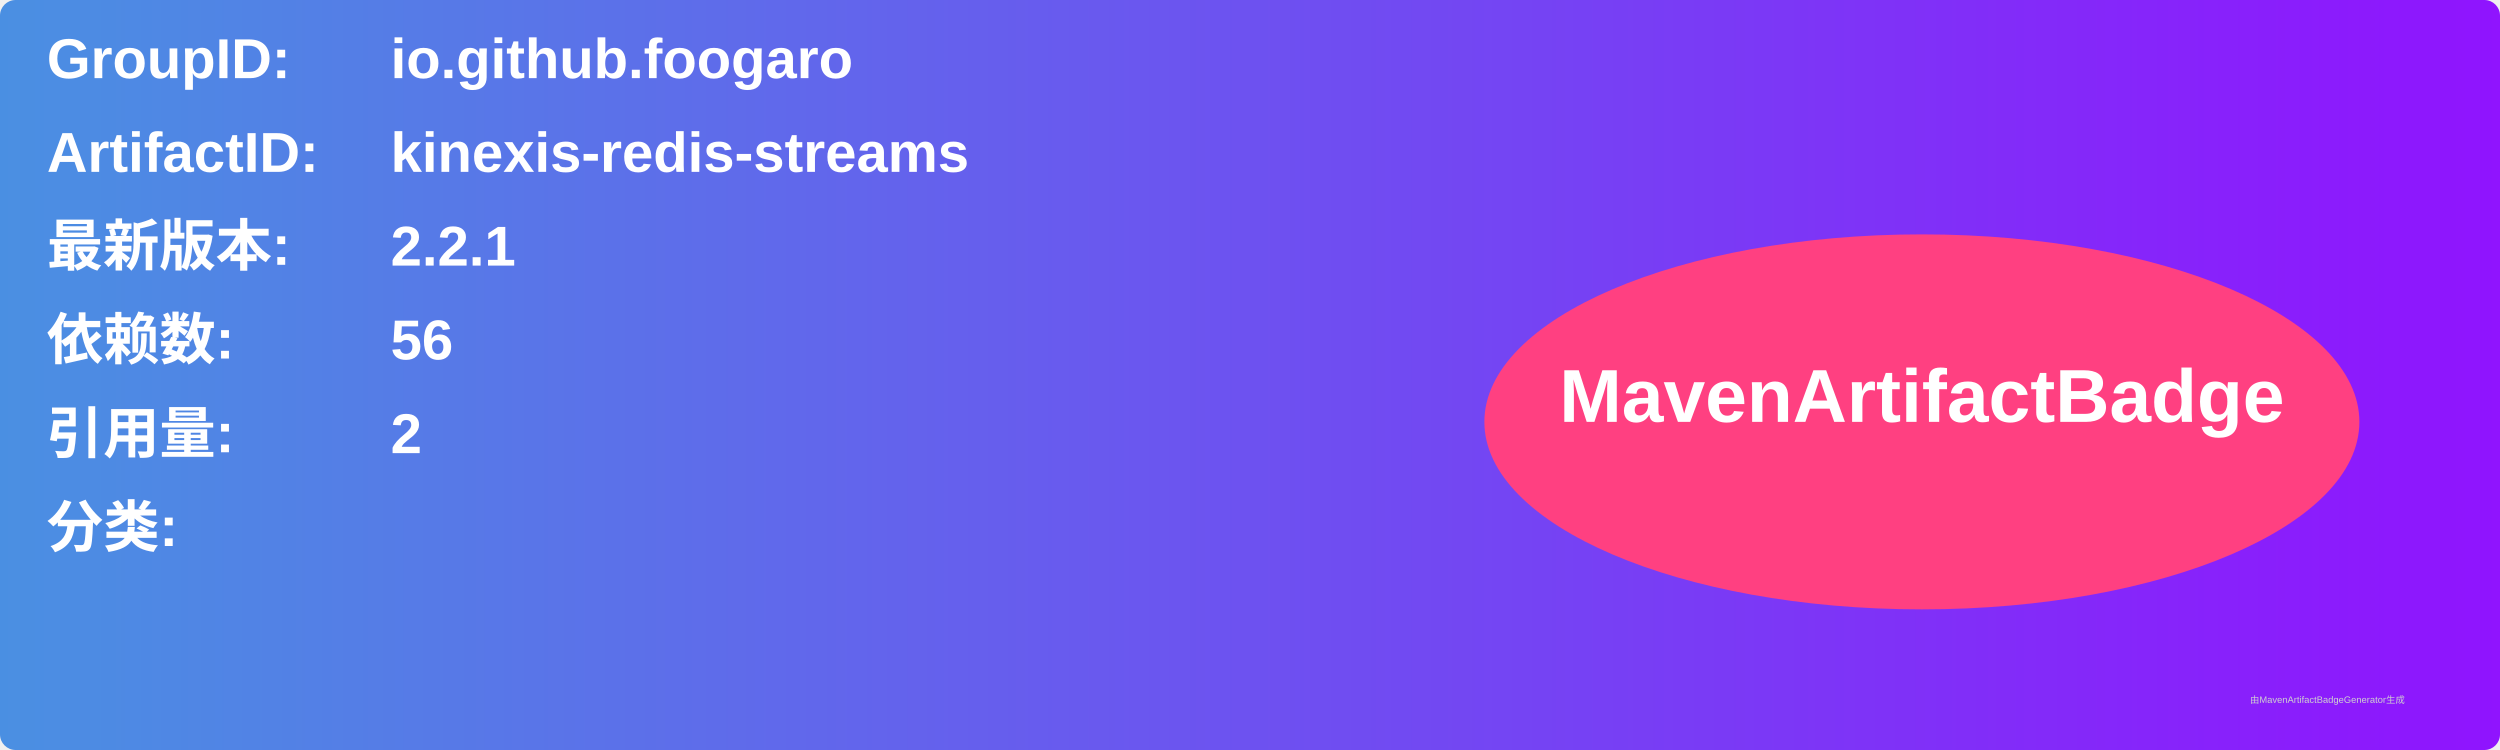
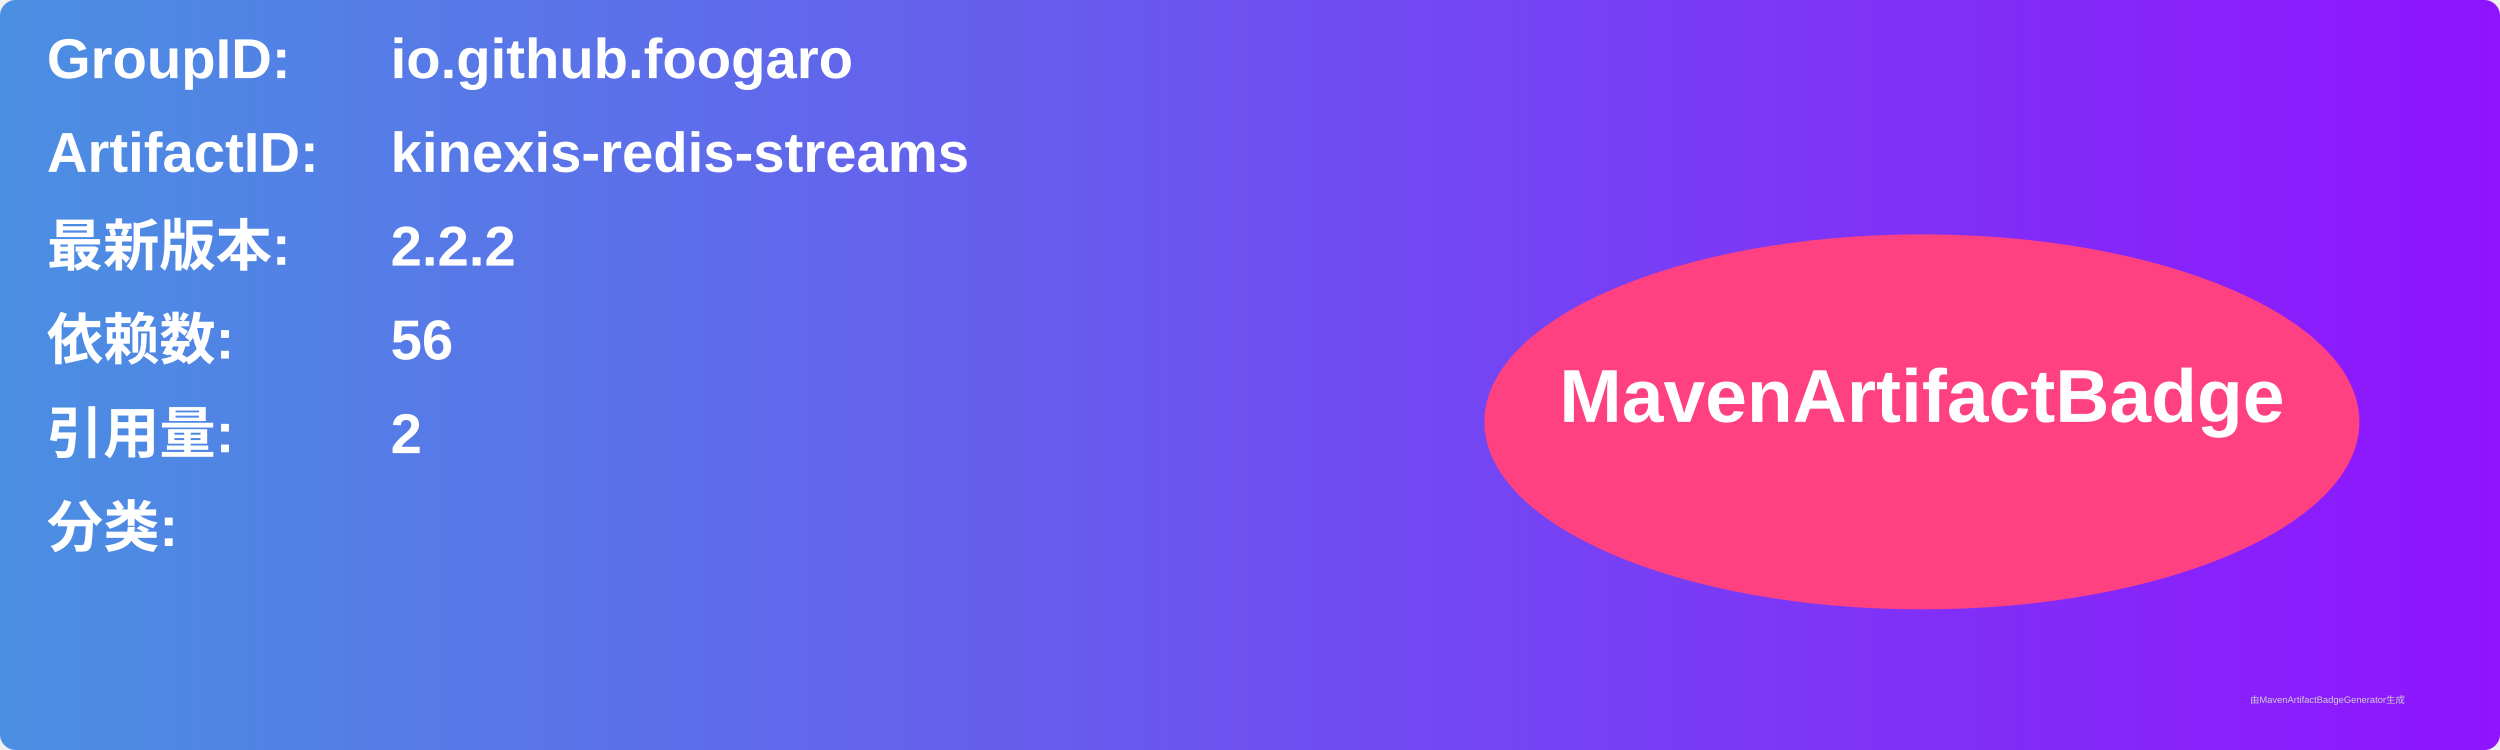
<svg xmlns="http://www.w3.org/2000/svg" width="800" height="240" viewBox="0 0 800 240">
  <linearGradient id="grad" x1="0%" y1="0%" x2="100%" y2="0%">
    <stop offset="0%" stop-color="#4a90e2" />
    <stop offset="100%" stop-color="#9013fe" />
  </linearGradient>
  <rect width="100%" height="100%" rx="5" ry="5" fill="url(#grad)" />
  <g transform="translate(15, 15)">
    <text x="0" y="10" font-family="Arial" font-size="18" fill="white" font-weight="bold" width="260">GroupID:</text>
    <text x="110" y="10" font-family="Arial" font-size="18" fill="white" font-weight="bold" width="460">io.github.foogaro</text>
    <text x="0" y="40" font-family="Arial" font-size="18" fill="white" font-weight="bold" width="260">ArtifactID:</text>
    <text x="110" y="40" font-family="Arial" font-size="18" fill="white" font-weight="bold" width="460">kinexis-redis-streams</text>
    <text x="0" y="70" font-family="Arial" font-size="18" fill="white" font-weight="bold">最新版本:</text>
    <text x="110" y="70" font-family="Arial" font-size="18" fill="white" font-weight="bold">
-       <tspan font-weight="bold">2.2.1</tspan>
+       <tspan font-weight="bold">2.2.2</tspan>
    </text>
    <text x="0" y="100" font-family="Arial" font-size="18" fill="white" font-weight="bold">依赖数: </text>
    <text x="110" y="100" font-family="Arial" font-size="18" fill="white">
      <tspan font-weight="bold">56</tspan>
    </text>
    <text x="0" y="130" font-family="Arial" font-size="18" fill="white" font-weight="bold">引用量: </text>
    <text x="110" y="130" font-family="Arial" font-size="18" fill="white">
      <tspan font-weight="bold">2</tspan>
    </text>
    <text x="0" y="160" font-family="Arial" font-size="18" fill="white" font-weight="bold">分类:</text>
    <text x="10" y="190" font-family="Arial" font-size="10" fill="white">
      <tspan font-weight="bold" />
    </text>
    <ellipse cx="600" cy="120" rx="140" ry="60" fill="#ff4081" />
    <text x="600" y="120" text-anchor="middle" font-family="Arial" font-size="24" fill="white" font-weight="bold">MavenArtifactBadge</text>
  </g>
  <text x="720" y="225" font-family="Arial" font-size="3" fill="#d0d0d0">由MavenArtifactBadgeGenerator生成</text>
</svg>
